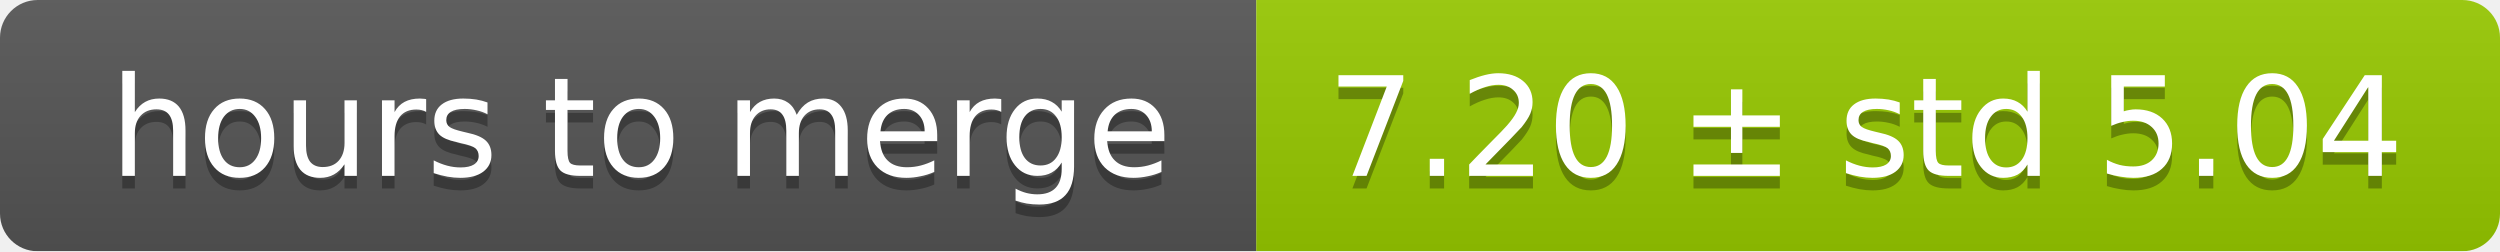
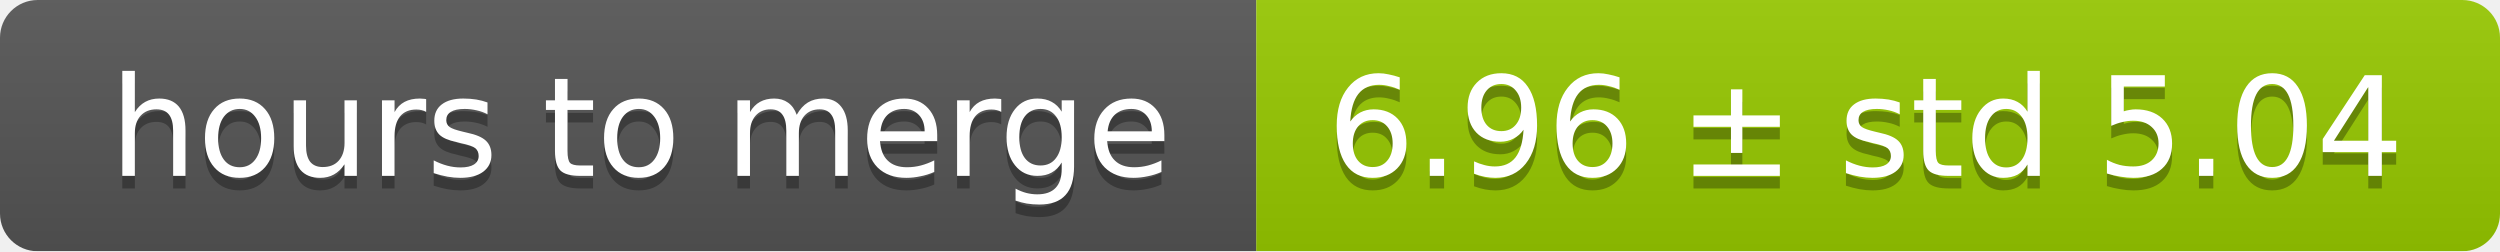
<svg xmlns="http://www.w3.org/2000/svg" width="199" height="20">
  <linearGradient id="smooth" x2="0" y2="100%">
    <stop offset="0" stop-color="#bbb" stop-opacity=".1" />
    <stop offset="1" stop-opacity=".1" />
  </linearGradient>
  <mask id="round">
    <rect width="199" height="20" rx="3" fill="#fff" />
  </mask>
  <g mask="url(#round)">
    <rect width="100" height="20" fill="#555" />
    <rect x="100" width="99" height="20" fill="#97ca00" />
    <rect width="199" height="20" fill="url(#smooth)" />
  </g>
  <g fill="#fff" text-anchor="middle" font-family="DejaVu Sans,Verdana,Geneva,sans-serif" font-size="11">
    <text x="51" y="15" fill="#010101" fill-opacity=".3">hours to merge</text>
    <text x="51" y="14">hours to merge</text>
-     <text x="148.5" y="15" fill="#010101" fill-opacity=".3">7.20 ± std 5.04</text>
-     <text x="148.5" y="14">7.20 ± std 5.04</text>
+     <text x="148.5" y="15" fill="#010101" fill-opacity=".3">6.96 ± std 5.04</text>
+     <text x="148.5" y="14">6.96 ± std 5.04</text>
  </g>
</svg>
